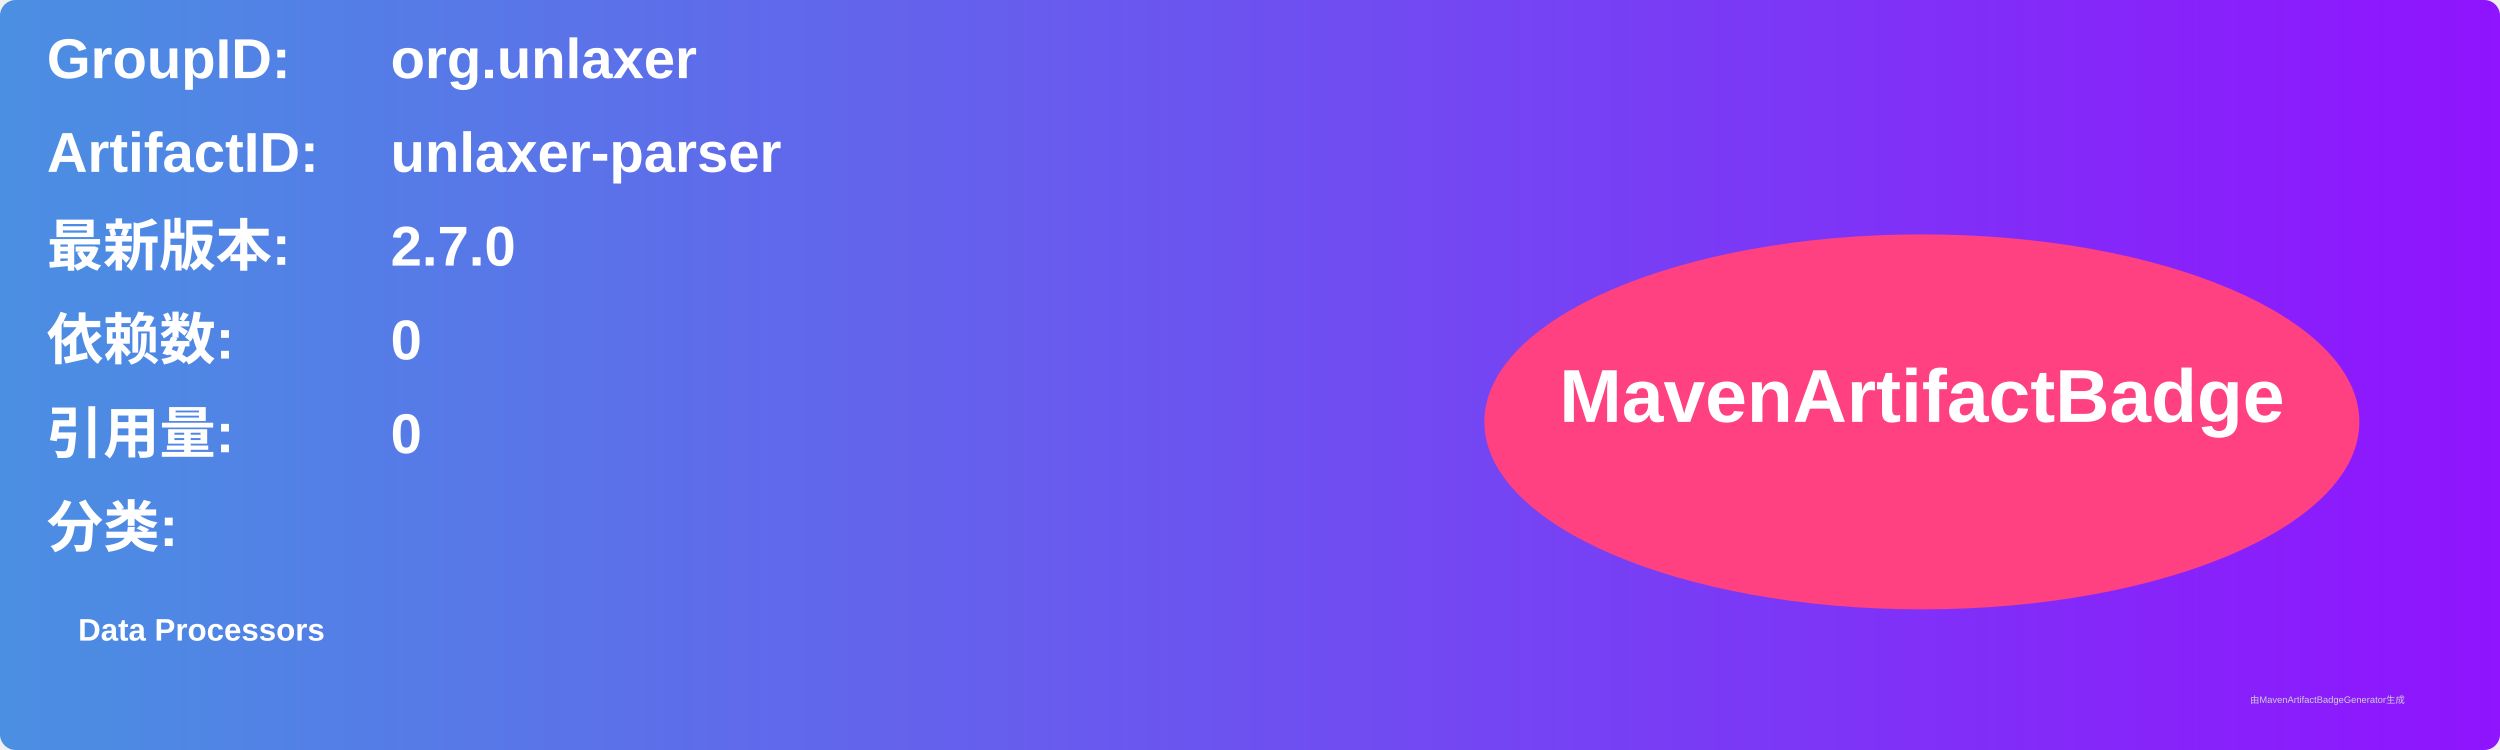
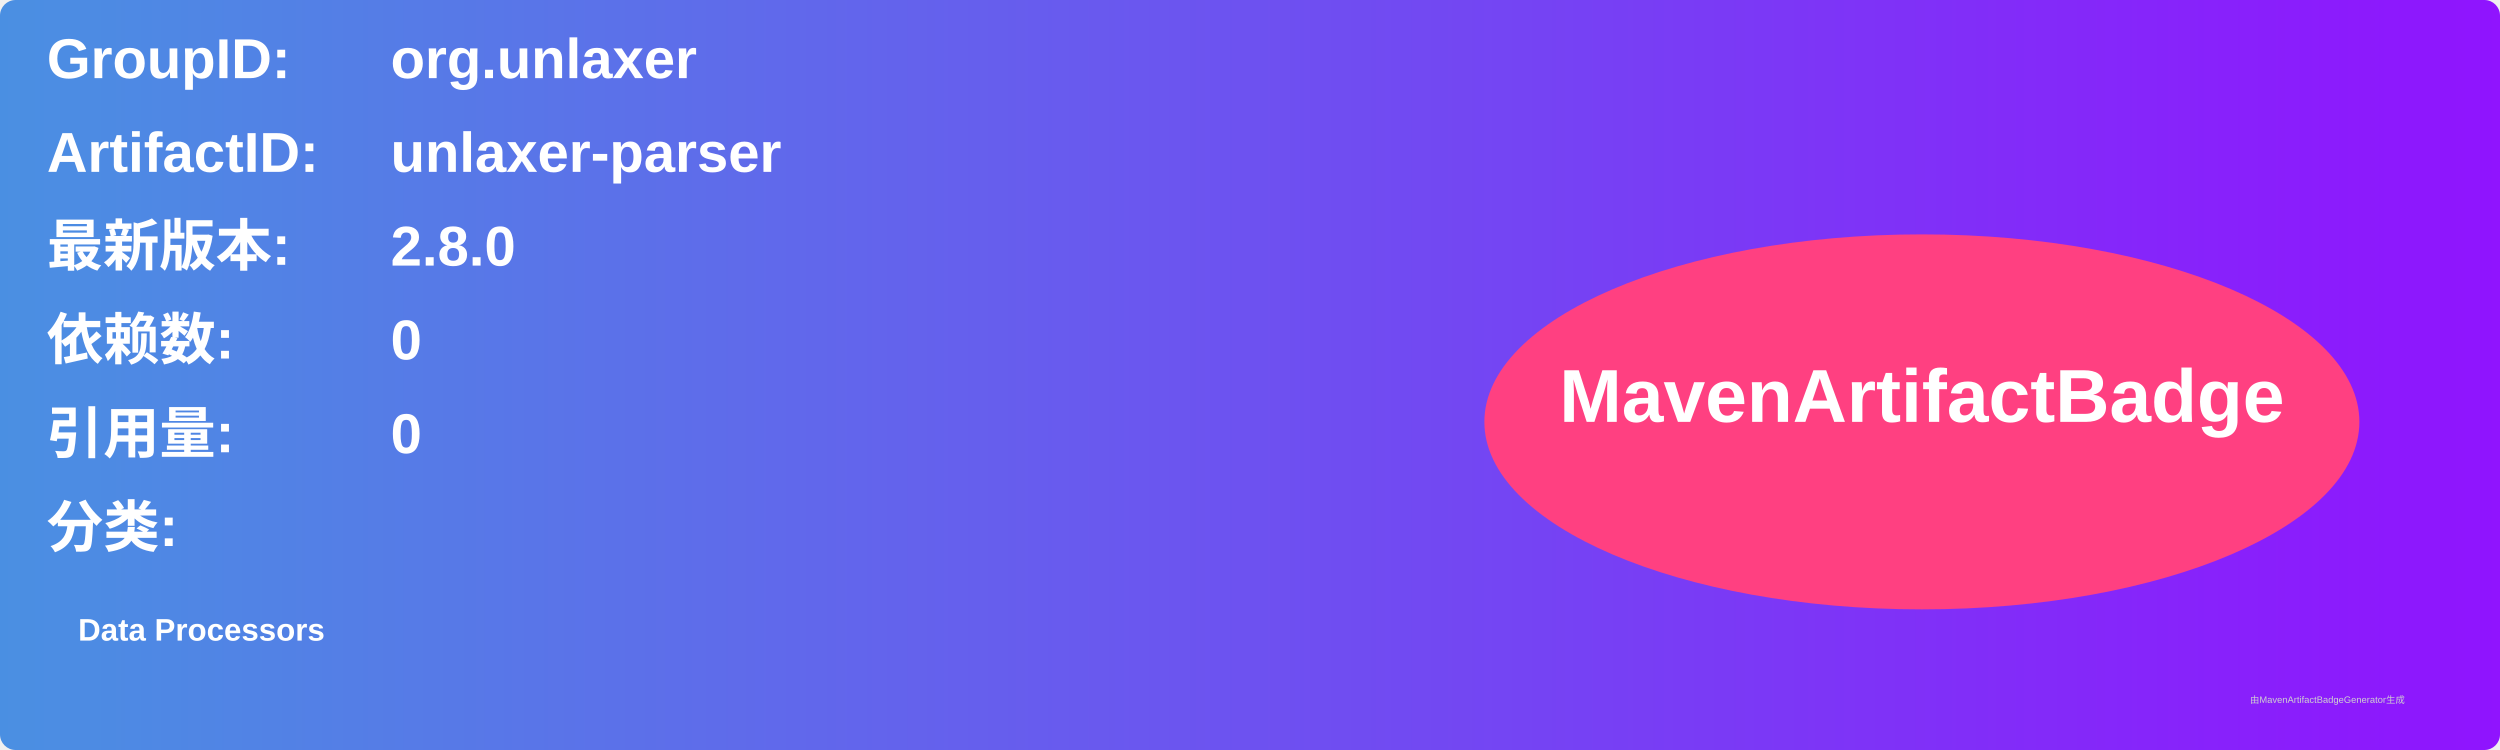
<svg xmlns="http://www.w3.org/2000/svg" width="800" height="240" viewBox="0 0 800 240">
  <linearGradient id="grad" x1="0%" y1="0%" x2="100%" y2="0%">
    <stop offset="0%" stop-color="#4a90e2" />
    <stop offset="100%" stop-color="#9013fe" />
  </linearGradient>
  <rect width="100%" height="100%" rx="5" ry="5" fill="url(#grad)" />
  <g transform="translate(15, 15)">
    <text x="0" y="10" font-family="Arial" font-size="18" fill="white" font-weight="bold" width="260">GroupID:</text>
    <text x="110" y="10" font-family="Arial" font-size="18" fill="white" font-weight="bold" width="460">org.unlaxer</text>
    <text x="0" y="40" font-family="Arial" font-size="18" fill="white" font-weight="bold" width="260">ArtifactID:</text>
    <text x="110" y="40" font-family="Arial" font-size="18" fill="white" font-weight="bold" width="460">unlaxer-parser</text>
    <text x="0" y="70" font-family="Arial" font-size="18" fill="white" font-weight="bold">最新版本:</text>
    <text x="110" y="70" font-family="Arial" font-size="18" fill="white" font-weight="bold">
-       <tspan font-weight="bold">2.7.0</tspan>
+       <tspan font-weight="bold">2.8.0</tspan>
    </text>
    <text x="0" y="100" font-family="Arial" font-size="18" fill="white" font-weight="bold">依赖数: </text>
    <text x="110" y="100" font-family="Arial" font-size="18" fill="white">
      <tspan font-weight="bold">0</tspan>
    </text>
    <text x="0" y="130" font-family="Arial" font-size="18" fill="white" font-weight="bold">引用量: </text>
    <text x="110" y="130" font-family="Arial" font-size="18" fill="white">
      <tspan font-weight="bold">0</tspan>
    </text>
    <text x="0" y="160" font-family="Arial" font-size="18" fill="white" font-weight="bold">分类:</text>
    <text x="10" y="190" font-family="Arial" font-size="10" fill="white">
      <tspan font-weight="bold">Data Processors</tspan>
    </text>
    <ellipse cx="600" cy="120" rx="140" ry="60" fill="#ff4081" />
    <text x="600" y="120" text-anchor="middle" font-family="Arial" font-size="24" fill="white" font-weight="bold">MavenArtifactBadge</text>
  </g>
  <text x="720" y="225" font-family="Arial" font-size="3" fill="#d0d0d0">由MavenArtifactBadgeGenerator生成</text>
</svg>
